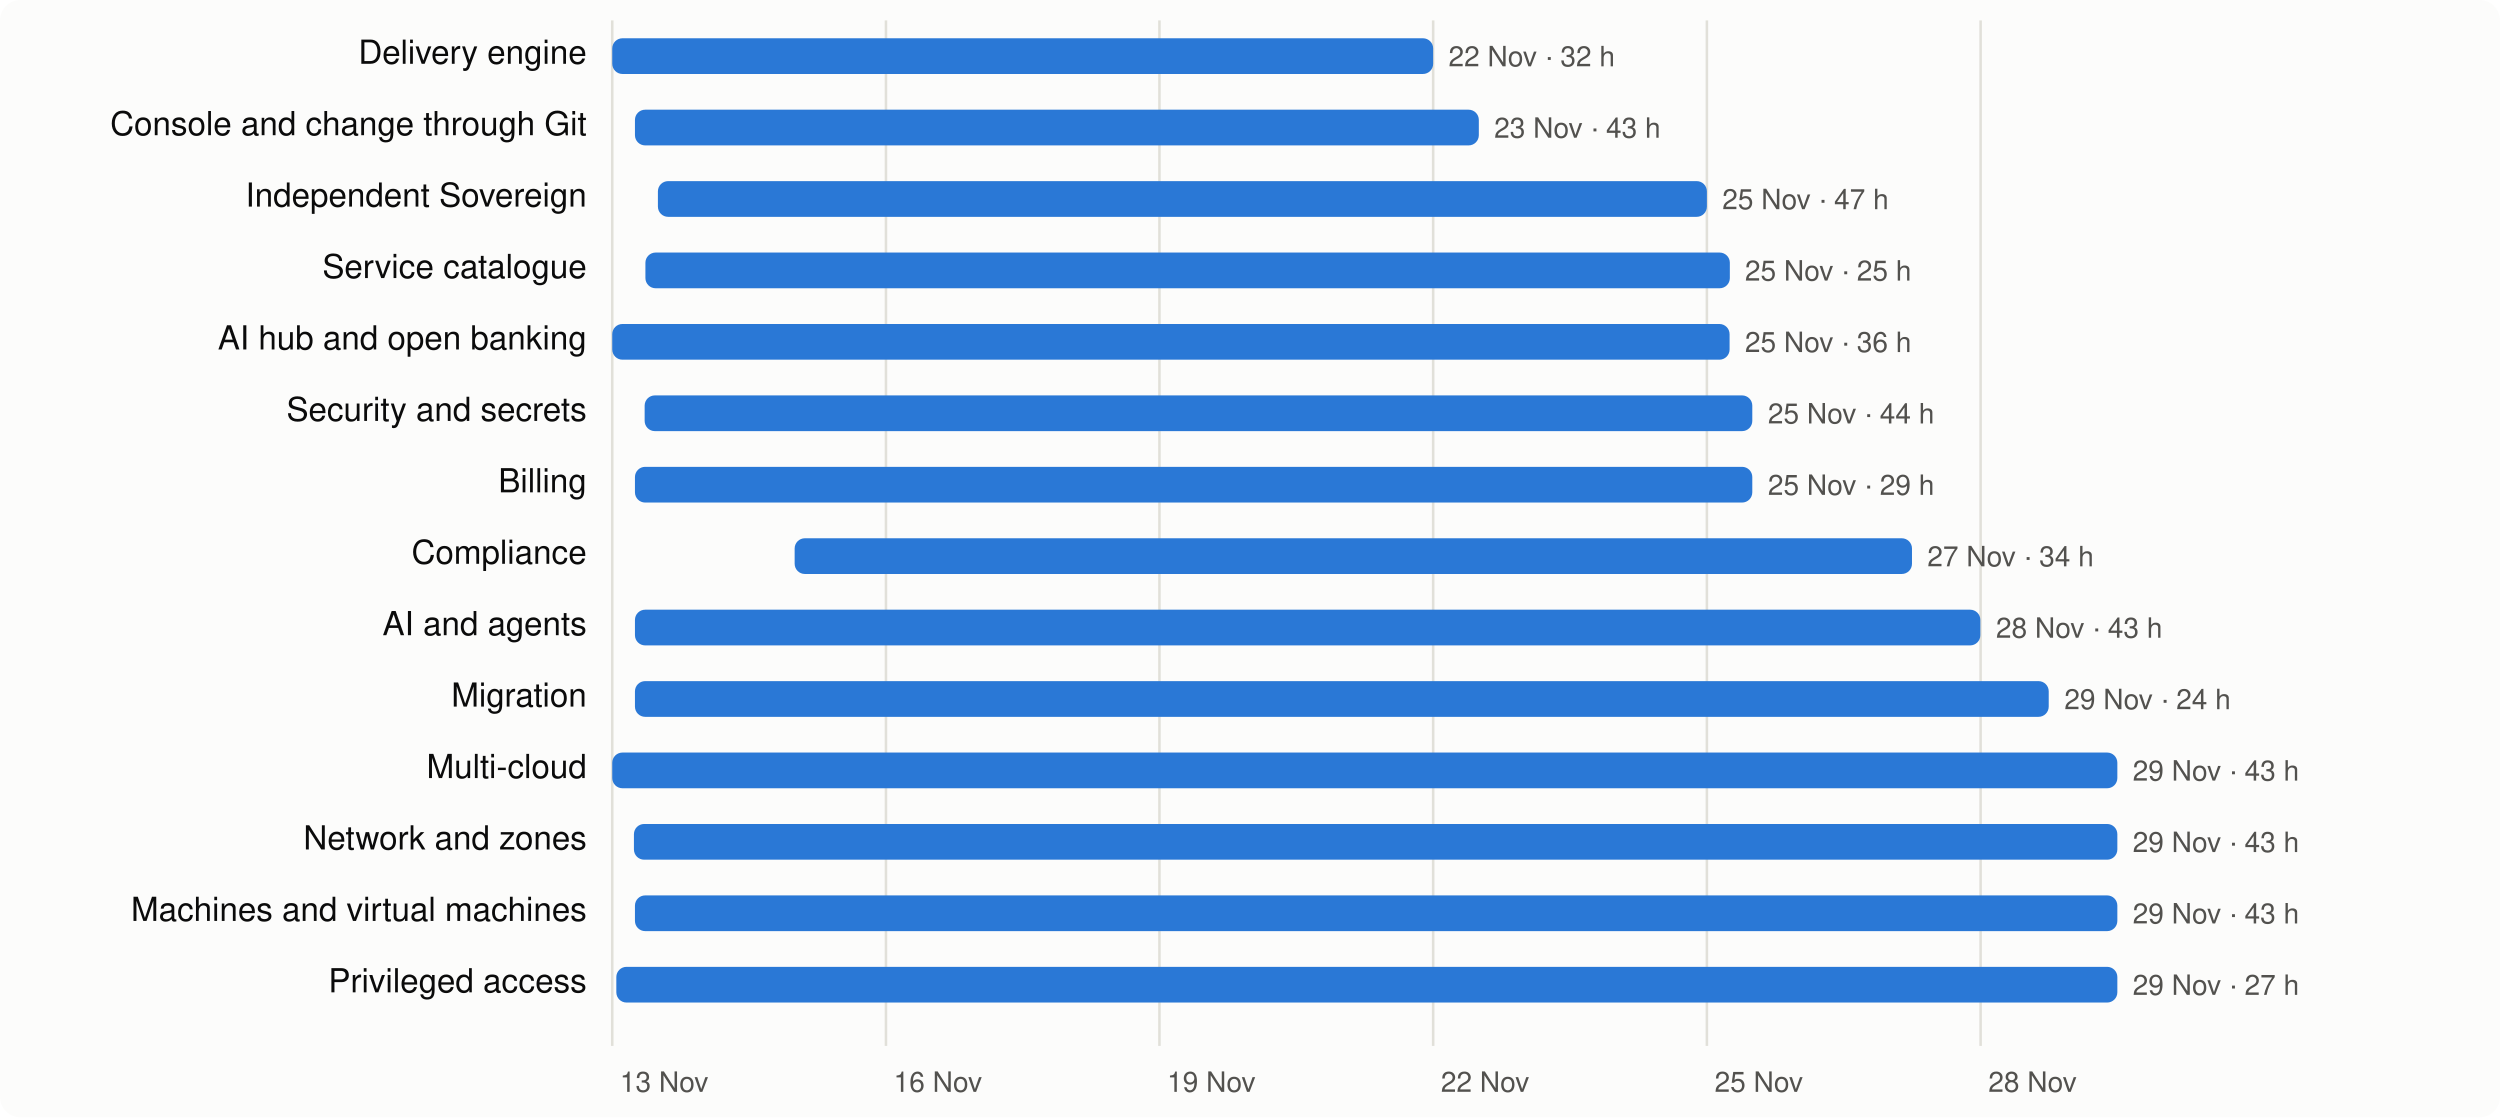
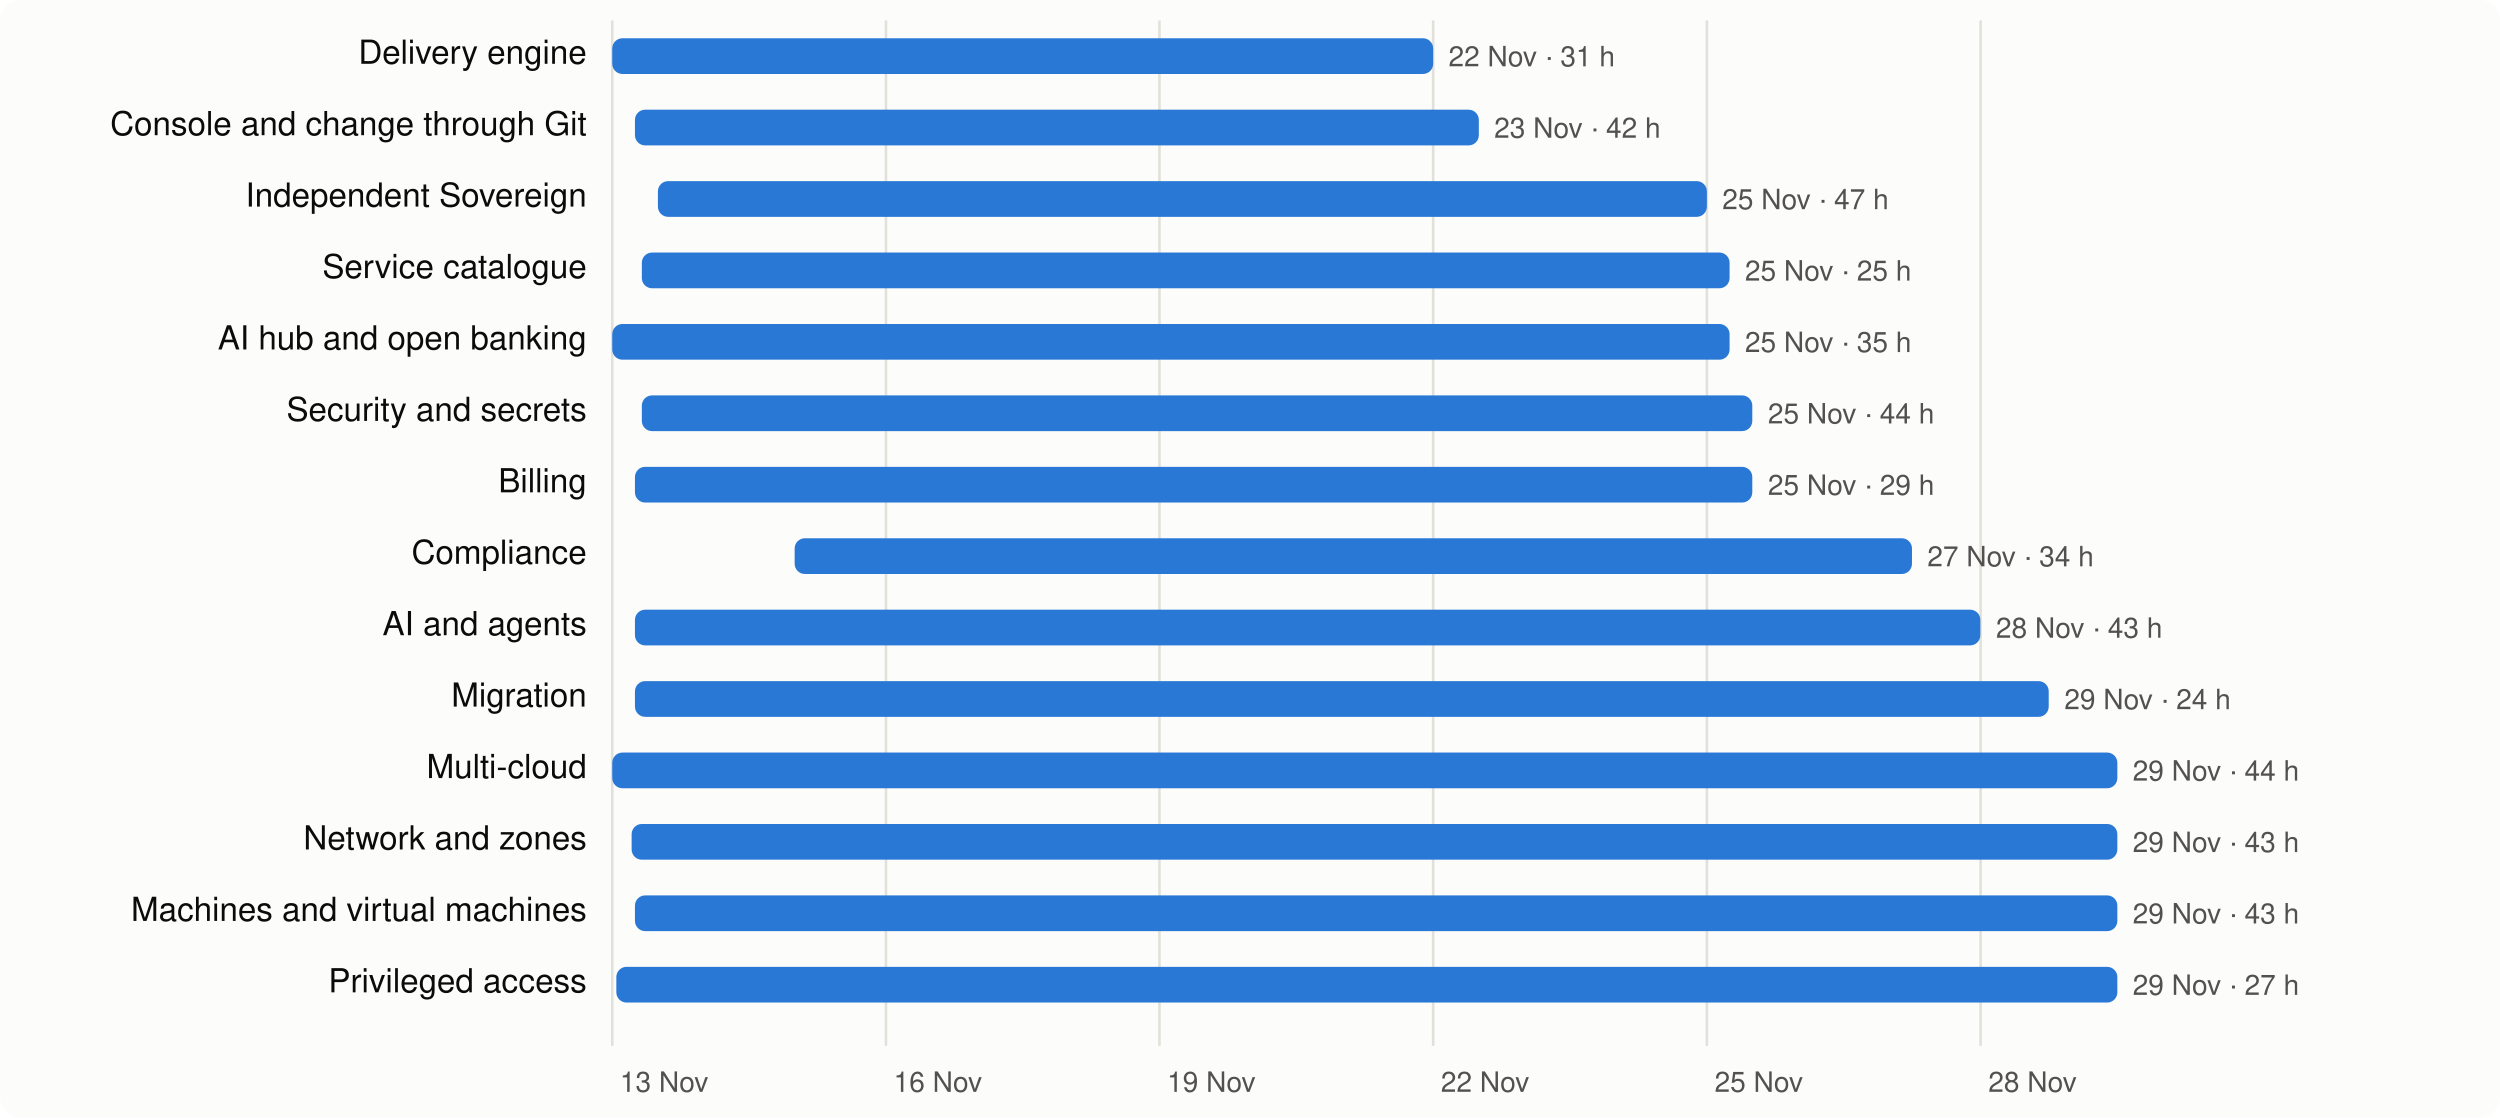
<svg xmlns="http://www.w3.org/2000/svg" viewBox="0 0 980 438" width="980" height="438" font-family="system-ui,-apple-system,Segoe UI,Helvetica,Arial,sans-serif" font-size="13">
  <rect width="980" height="438" rx="8" fill="#fcfcfb" />
  <line x1="240.0" x2="240.0" y1="8" y2="410" stroke="#e1e0d9" />
  <text x="243.0" y="428" fill="#52514e" font-size="11">13 Nov</text>
  <line x1="347.3" x2="347.3" y1="8" y2="410" stroke="#e1e0d9" />
  <text x="350.3" y="428" fill="#52514e" font-size="11">16 Nov</text>
  <line x1="454.5" x2="454.5" y1="8" y2="410" stroke="#e1e0d9" />
  <text x="457.5" y="428" fill="#52514e" font-size="11">19 Nov</text>
  <line x1="561.8" x2="561.8" y1="8" y2="410" stroke="#e1e0d9" />
  <text x="564.8" y="428" fill="#52514e" font-size="11">22 Nov</text>
  <line x1="669.1" x2="669.1" y1="8" y2="410" stroke="#e1e0d9" />
  <text x="672.1" y="428" fill="#52514e" font-size="11">25 Nov</text>
  <line x1="776.4" x2="776.4" y1="8" y2="410" stroke="#e1e0d9" />
  <text x="779.4" y="428" fill="#52514e" font-size="11">28 Nov</text>
  <text x="230" y="25" text-anchor="end" fill="#0b0b0b">Delivery engine</text>
  <rect x="240.0" y="15" width="321.8" height="14" rx="4" fill="#2a78d6" />
-   <text x="567.8" y="26" fill="#52514e" font-size="11">22 Nov · 32 h</text>
+   <text x="567.8" y="26" fill="#52514e" font-size="11">22 Nov · 31 h</text>
  <text x="230" y="53" text-anchor="end" fill="#0b0b0b">Console and change through Git</text>
  <rect x="248.9" y="43" width="330.8" height="14" rx="4" fill="#2a78d6" />
-   <text x="585.7" y="54" fill="#52514e" font-size="11">23 Nov · 43 h</text>
+   <text x="585.7" y="54" fill="#52514e" font-size="11">23 Nov · 42 h</text>
  <text x="230" y="81" text-anchor="end" fill="#0b0b0b">Independent Sovereign</text>
  <rect x="257.9" y="71" width="411.2" height="14" rx="4" fill="#2a78d6" />
  <text x="675.1" y="82" fill="#52514e" font-size="11">25 Nov · 47 h</text>
  <text x="230" y="109" text-anchor="end" fill="#0b0b0b">Service catalogue</text>
-   <rect x="253.0" y="99" width="425.1" height="14" rx="4" fill="#2a78d6" />
+   <rect x="251.6" y="99" width="426.4" height="14" rx="4" fill="#2a78d6" />
  <text x="684.0" y="110" fill="#52514e" font-size="11">25 Nov · 25 h</text>
  <text x="230" y="137" text-anchor="end" fill="#0b0b0b">AI hub and open banking</text>
  <rect x="240.0" y="127" width="438.0" height="14" rx="4" fill="#2a78d6" />
-   <text x="684.0" y="138" fill="#52514e" font-size="11">25 Nov · 36 h</text>
+   <text x="684.0" y="138" fill="#52514e" font-size="11">25 Nov · 35 h</text>
  <text x="230" y="165" text-anchor="end" fill="#0b0b0b">Security and secrets</text>
-   <rect x="252.7" y="155" width="434.2" height="14" rx="4" fill="#2a78d6" />
+   <rect x="251.6" y="155" width="435.3" height="14" rx="4" fill="#2a78d6" />
  <text x="693.0" y="166" fill="#52514e" font-size="11">25 Nov · 44 h</text>
  <text x="230" y="193" text-anchor="end" fill="#0b0b0b">Billing</text>
  <rect x="248.9" y="183" width="438.0" height="14" rx="4" fill="#2a78d6" />
  <text x="693.0" y="194" fill="#52514e" font-size="11">25 Nov · 29 h</text>
  <text x="230" y="221" text-anchor="end" fill="#0b0b0b">Compliance</text>
  <rect x="311.5" y="211" width="438.0" height="14" rx="4" fill="#2a78d6" />
  <text x="755.5" y="222" fill="#52514e" font-size="11">27 Nov · 34 h</text>
  <text x="230" y="249" text-anchor="end" fill="#0b0b0b">AI and agents</text>
  <rect x="248.9" y="239" width="527.4" height="14" rx="4" fill="#2a78d6" />
  <text x="782.4" y="250" fill="#52514e" font-size="11">28 Nov · 43 h</text>
  <text x="230" y="277" text-anchor="end" fill="#0b0b0b">Migration</text>
  <rect x="248.9" y="267" width="554.2" height="14" rx="4" fill="#2a78d6" />
  <text x="809.2" y="278" fill="#52514e" font-size="11">29 Nov · 24 h</text>
  <text x="230" y="305" text-anchor="end" fill="#0b0b0b">Multi-cloud</text>
  <rect x="240.0" y="295" width="590.0" height="14" rx="4" fill="#2a78d6" />
-   <text x="836.0" y="306" fill="#52514e" font-size="11">29 Nov · 43 h</text>
+   <text x="836.0" y="306" fill="#52514e" font-size="11">29 Nov · 44 h</text>
  <text x="230" y="333" text-anchor="end" fill="#0b0b0b">Network and zones</text>
-   <rect x="248.5" y="323" width="581.5" height="14" rx="4" fill="#2a78d6" />
+   <rect x="247.6" y="323" width="582.4" height="14" rx="4" fill="#2a78d6" />
  <text x="836.0" y="334" fill="#52514e" font-size="11">29 Nov · 43 h</text>
  <text x="230" y="361" text-anchor="end" fill="#0b0b0b">Machines and virtual machines</text>
  <rect x="248.9" y="351" width="581.1" height="14" rx="4" fill="#2a78d6" />
  <text x="836.0" y="362" fill="#52514e" font-size="11">29 Nov · 43 h</text>
  <text x="230" y="389" text-anchor="end" fill="#0b0b0b">Privileged access</text>
  <rect x="241.6" y="379" width="588.4" height="14" rx="4" fill="#2a78d6" />
  <text x="836.0" y="390" fill="#52514e" font-size="11">29 Nov · 27 h</text>
</svg>
